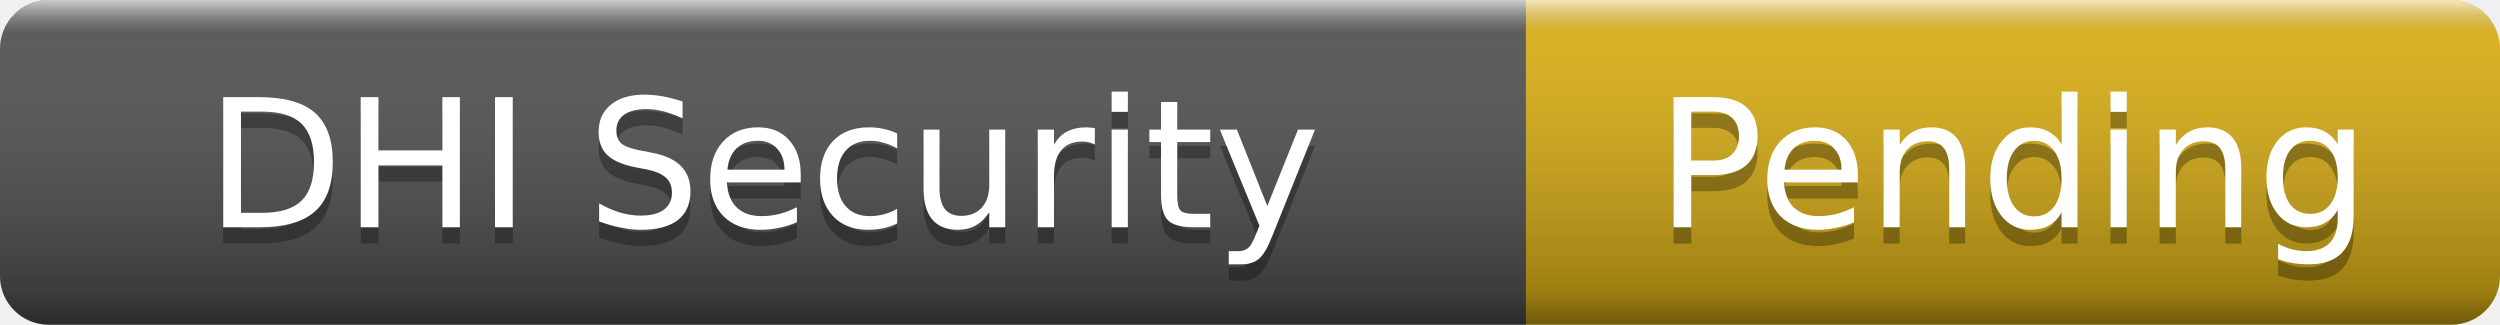
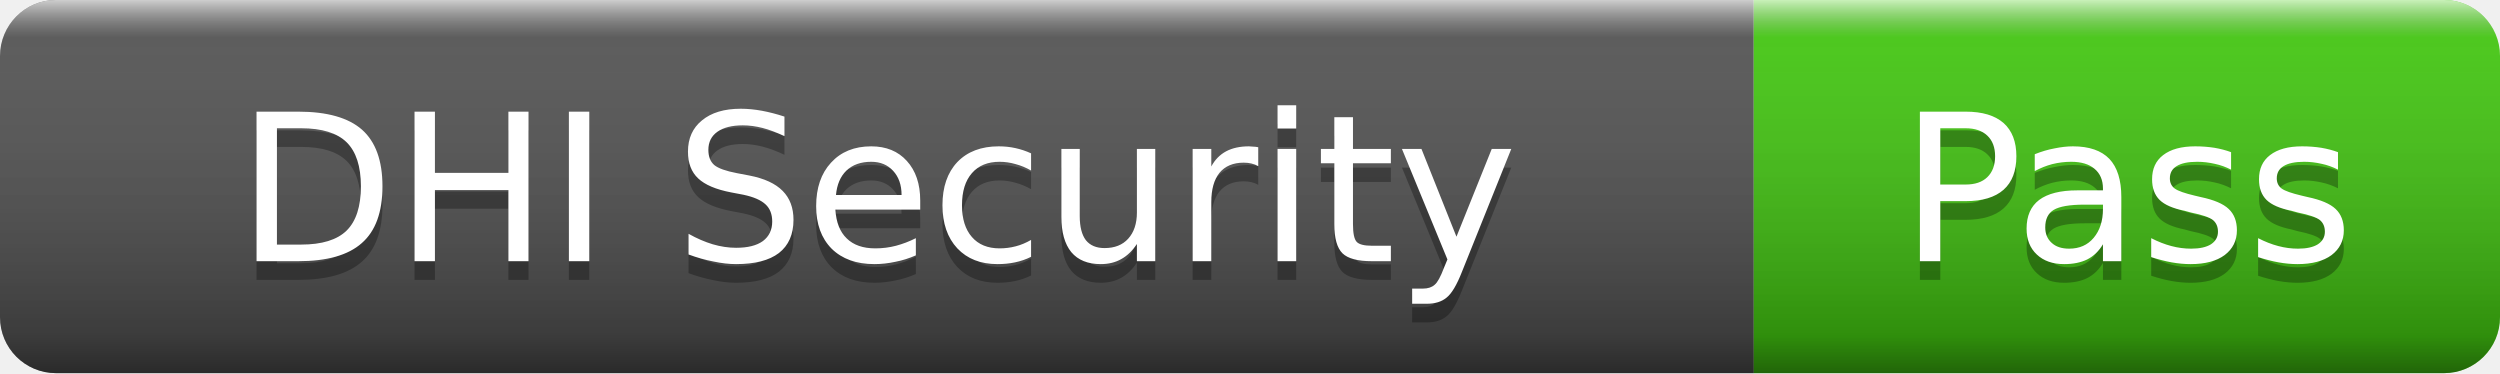
- <svg xmlns="http://www.w3.org/2000/svg" width="154" height="20" role="img" aria-label="DHI Security: Pending">
+ <svg xmlns="http://www.w3.org/2000/svg" width="134" height="20" role="img" aria-label="DHI Security: Pass">
  <linearGradient id="s" x2="0" y2="100%">
    <stop offset="0" stop-color="#fff" stop-opacity=".7" />
    <stop offset=".1" stop-color="#aaa" stop-opacity=".1" />
    <stop offset=".9" stop-color="#000" stop-opacity=".3" />
    <stop offset="1" stop-color="#000" stop-opacity=".5" />
  </linearGradient>
  <clipPath id="r">
-     <rect width="154" height="20" rx="3" />
+     <rect width="134" height="20" rx="3" />
  </clipPath>
  <g clip-path="url(#r)">
    <rect width="94" height="20" fill="#555" />
-     <rect x="94" width="60" height="20" fill="#dfb317" />
-     <rect width="154" height="20" fill="url(#s)" />
+     <rect x="94" width="40" height="20" fill="#4c1" />
+     <rect width="134" height="20" fill="url(#s)" />
  </g>
  <g fill="#fff" text-anchor="middle" font-family="Verdana,Geneva,DejaVu Sans,sans-serif" font-size="11">
    <text x="47" y="15" fill="#010101" fill-opacity=".3">DHI Security</text>
    <text x="47" y="14">DHI Security</text>
-     <text x="124" y="15" fill="#010101" fill-opacity=".3">Pending</text>
-     <text x="124" y="14">Pending</text>
+     <text x="114" y="15" fill="#010101" fill-opacity=".3">Pass</text>
+     <text x="114" y="14">Pass</text>
  </g>
</svg>
